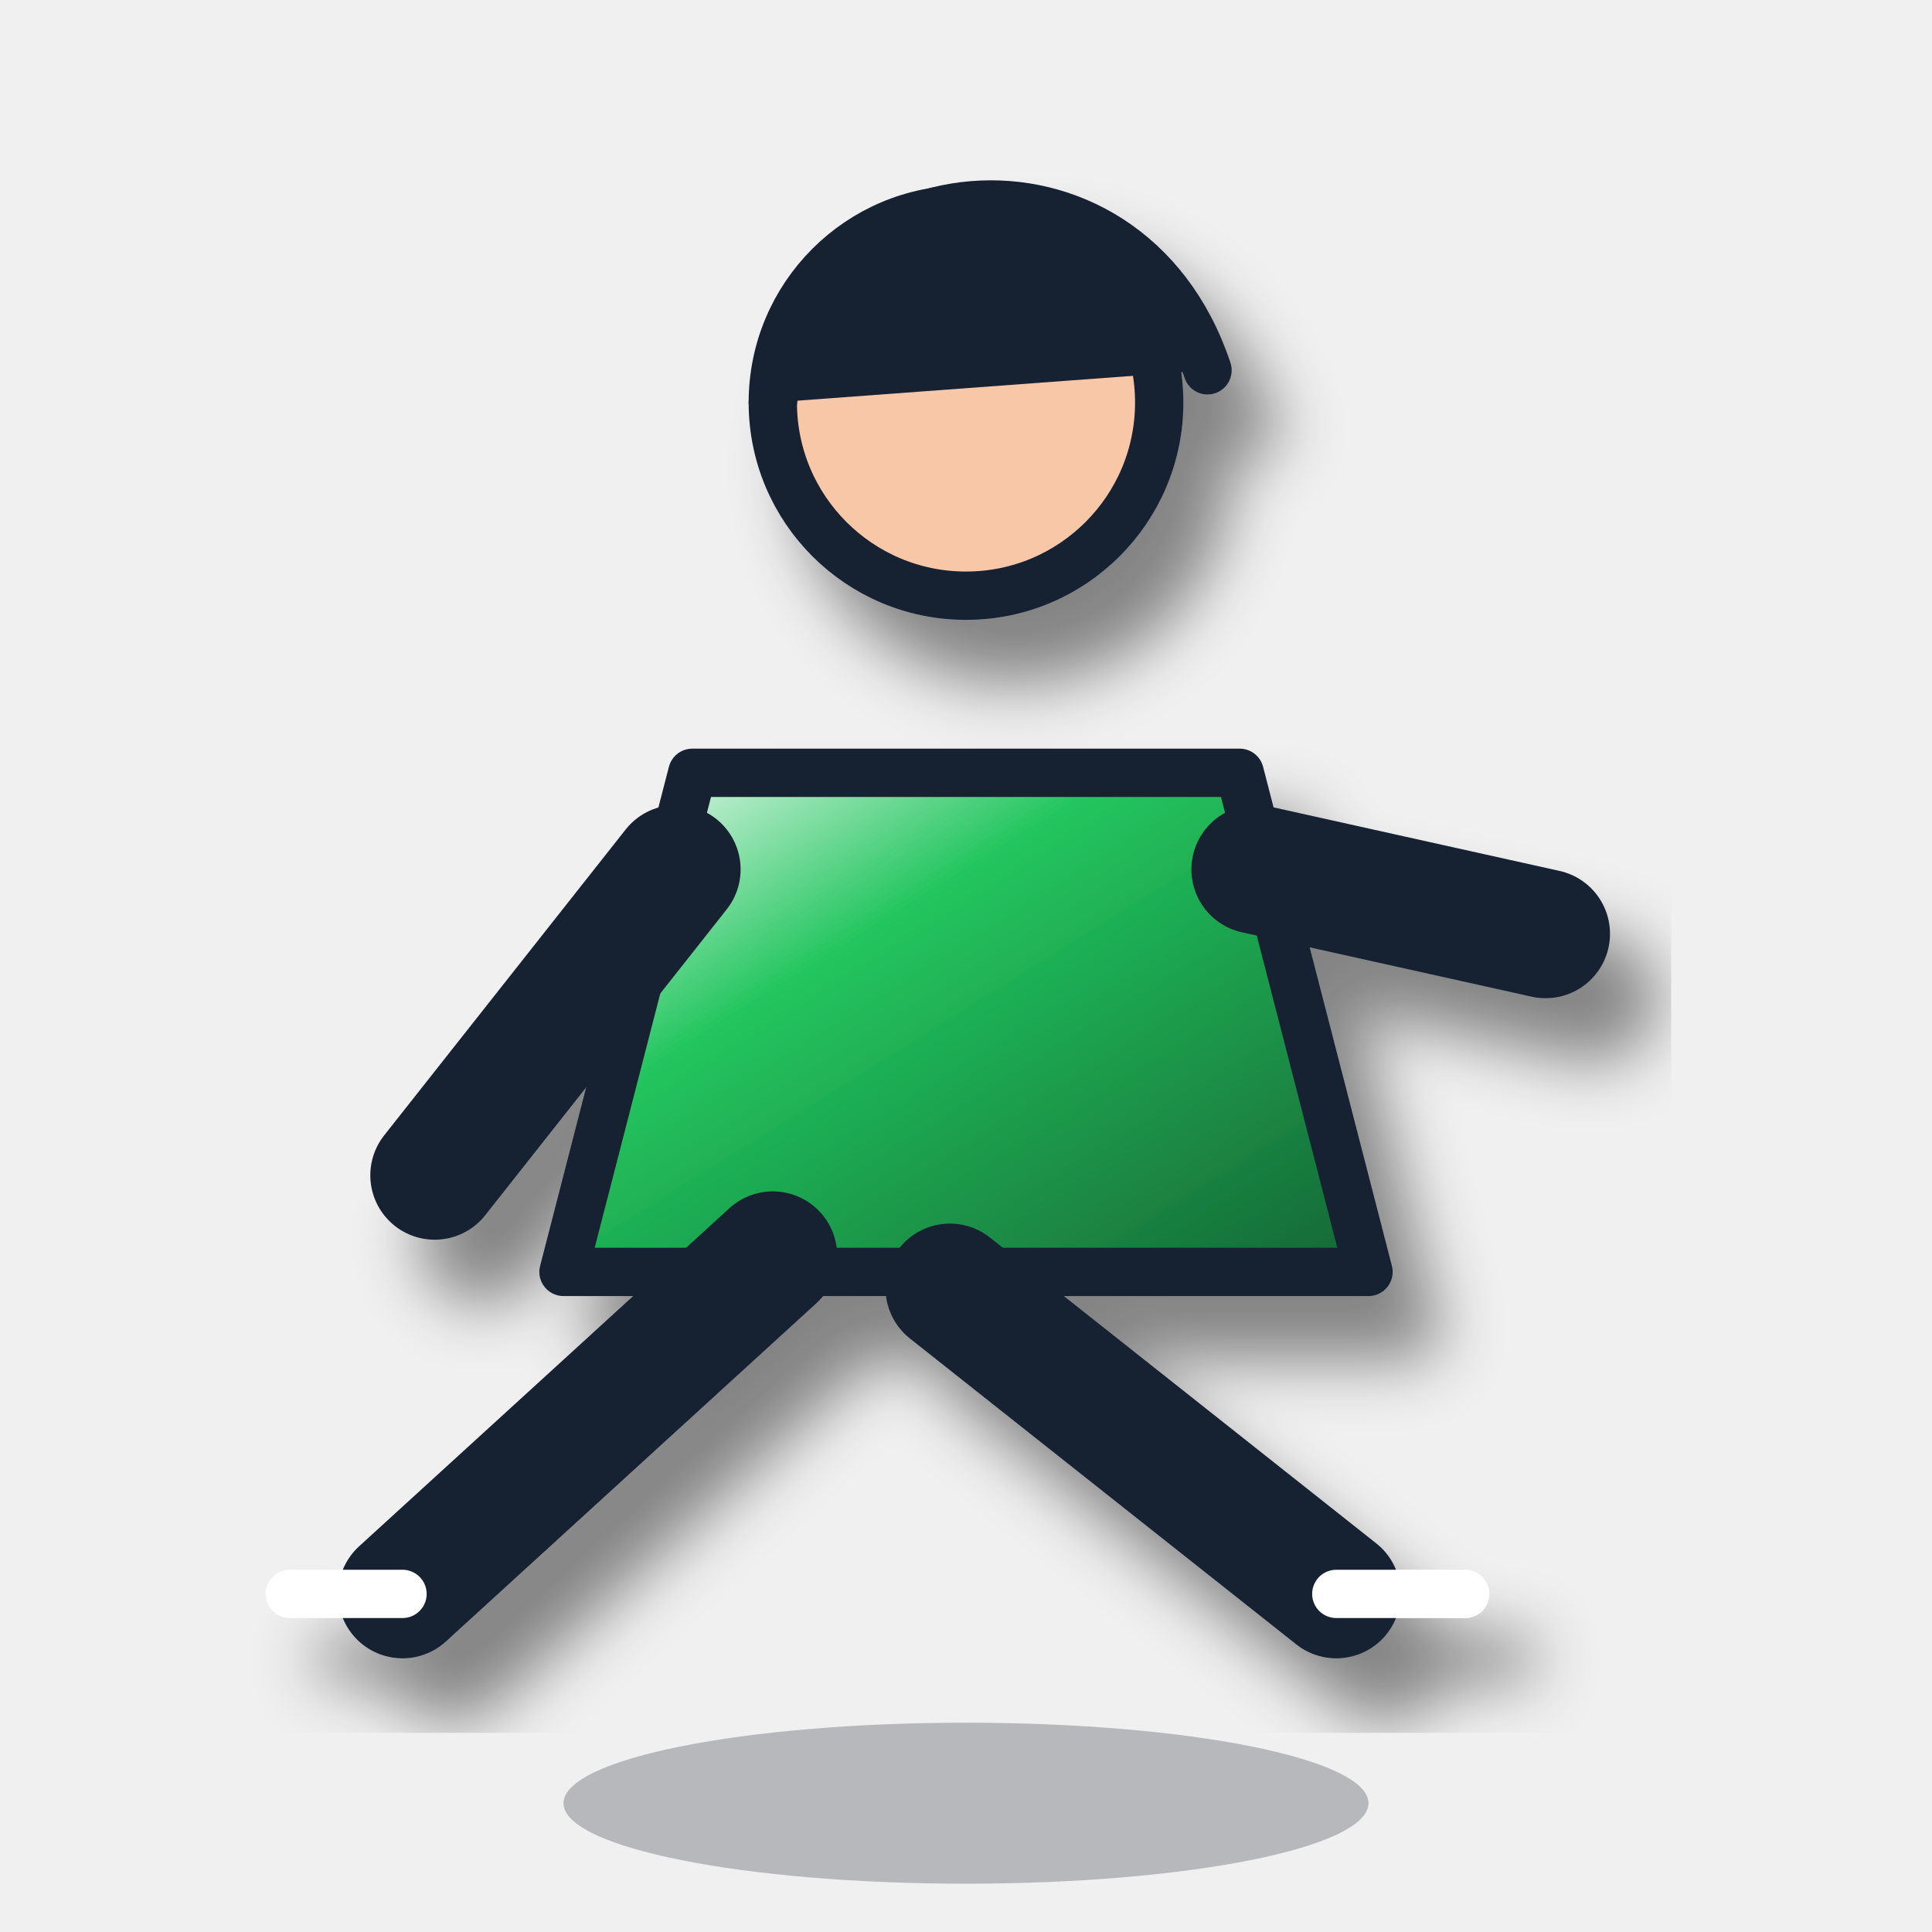
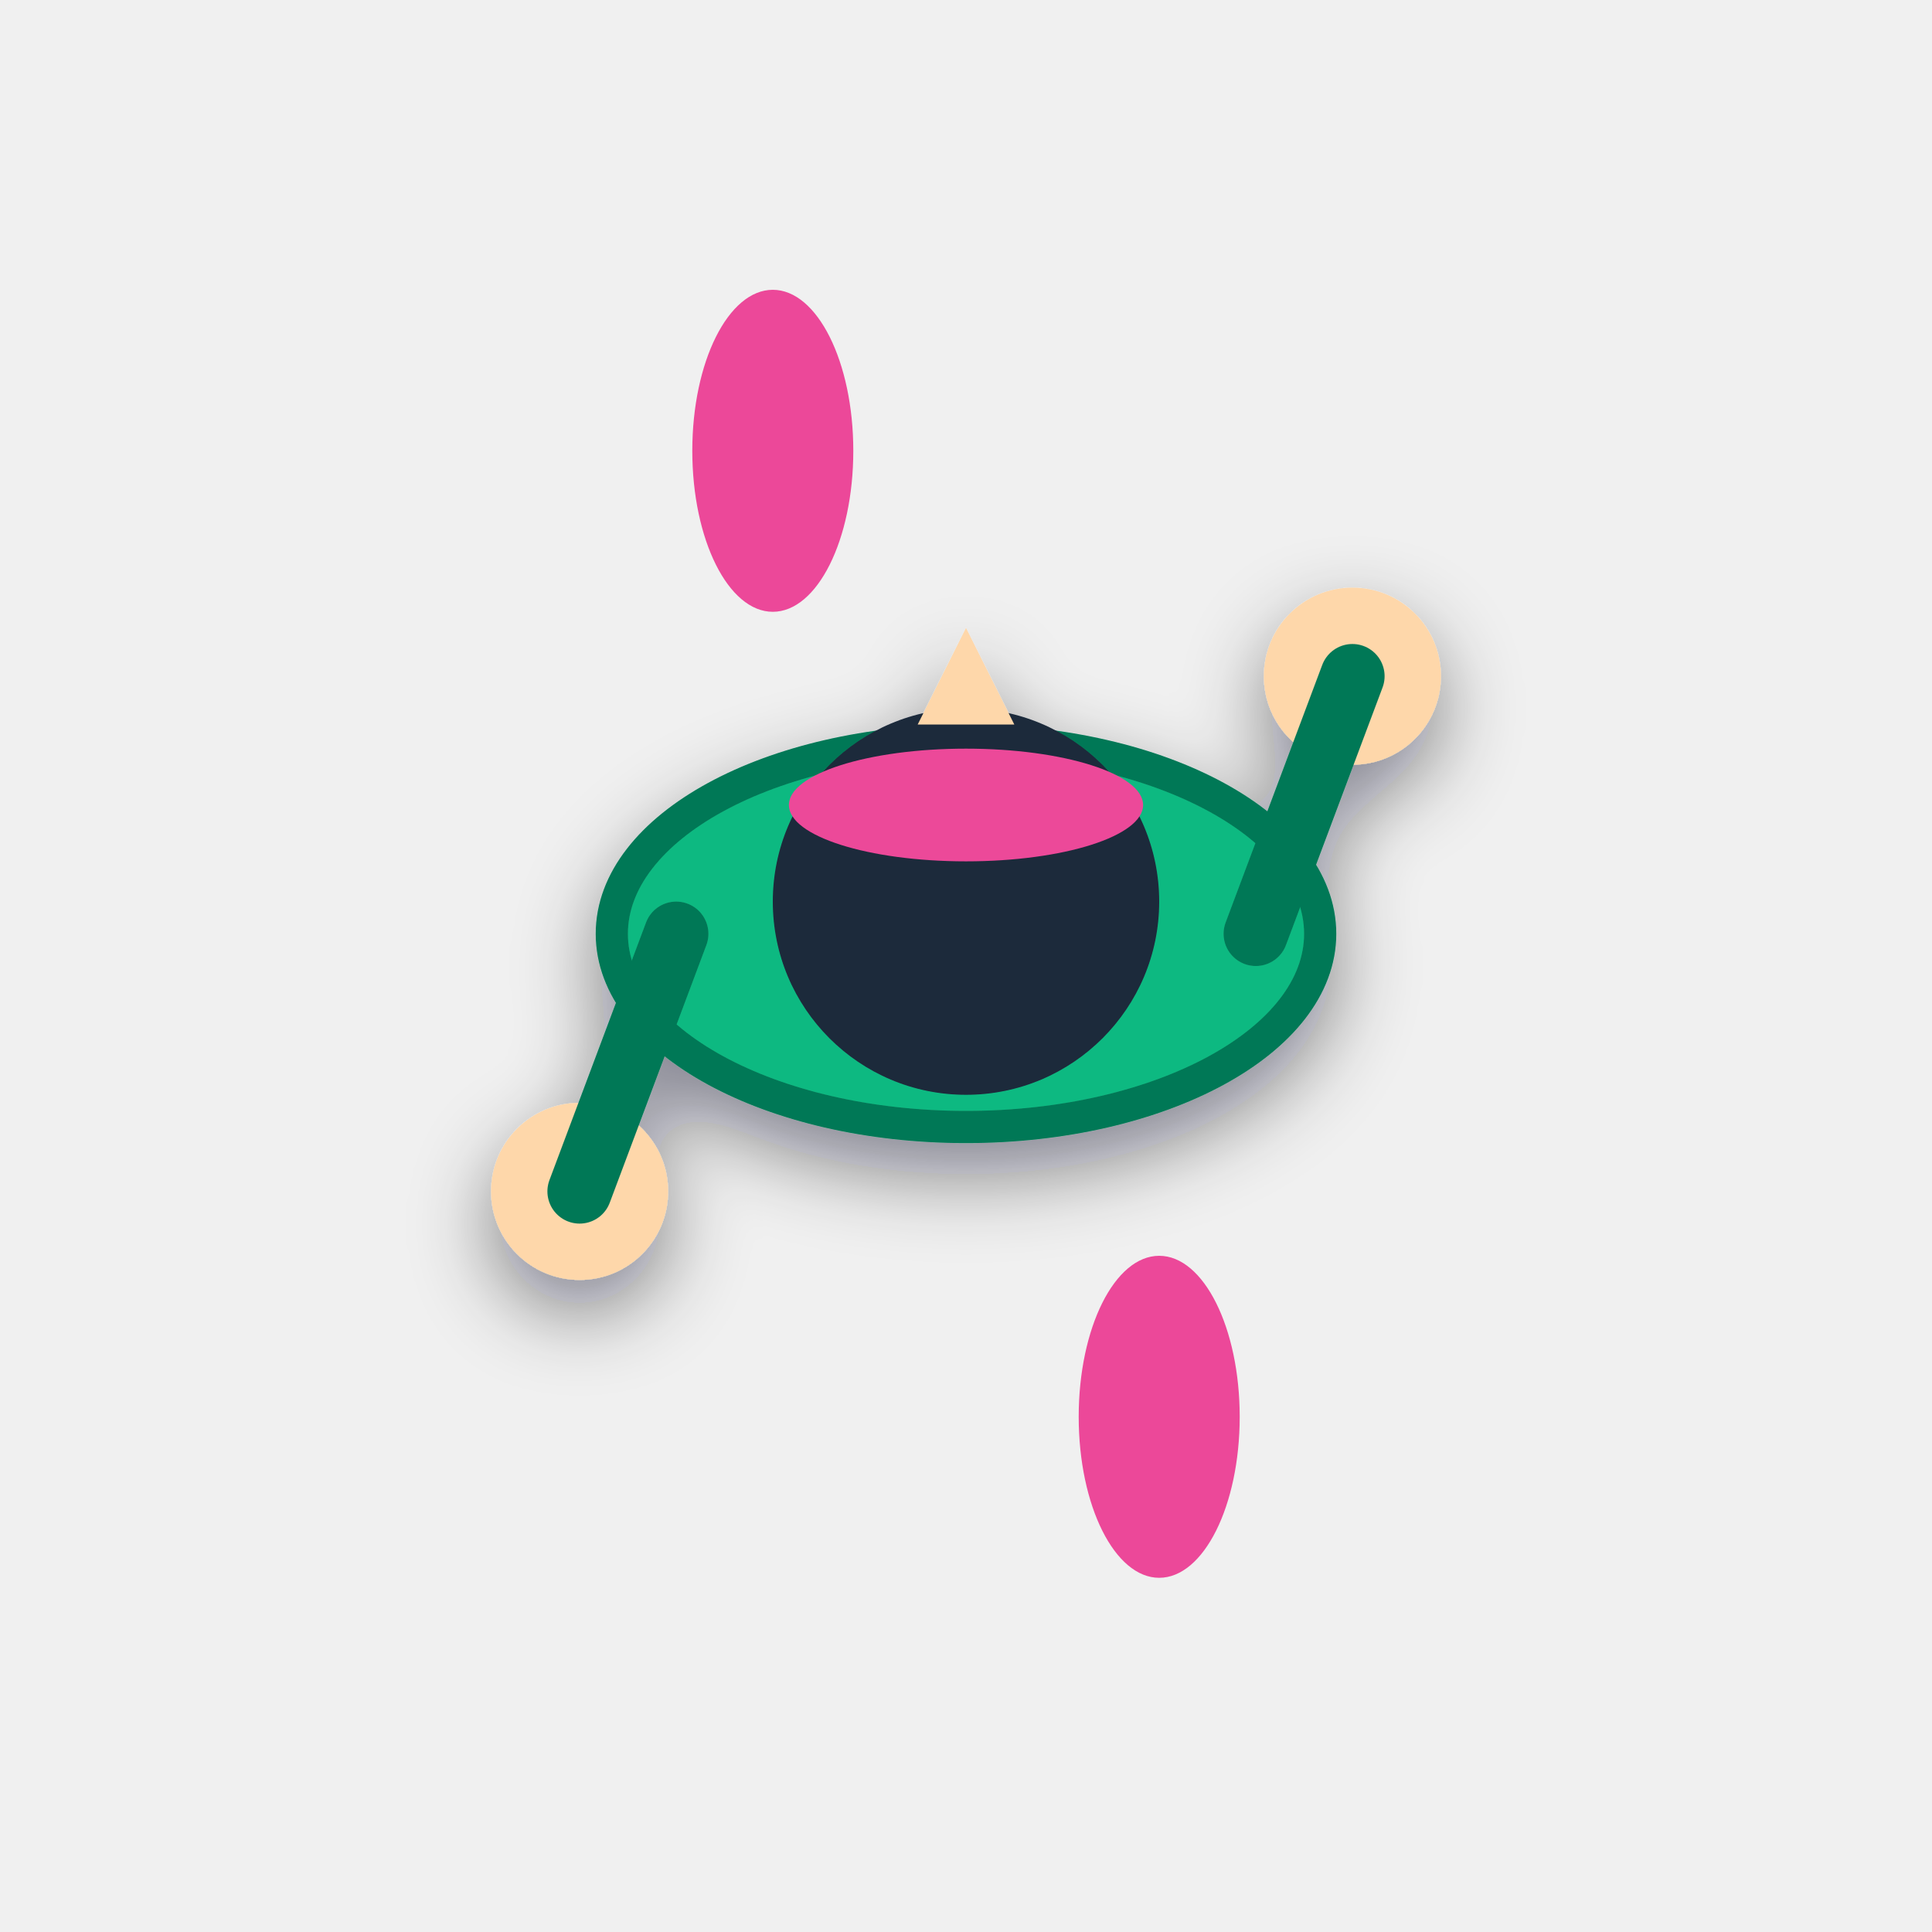
- <svg xmlns="http://www.w3.org/2000/svg" viewBox="0 0 120 120">
+ <svg xmlns="http://www.w3.org/2000/svg" viewBox="0 0 120 120" width="120" height="120">
  <defs>
-     <linearGradient id="g" x2="1" y2="1">
-       <stop stop-color="#fff" />
-       <stop offset=".35" stop-color="#22c55e" />
-       <stop offset="1" stop-color="#166534" />
-     </linearGradient>
-     <filter id="s">
-       <feDropShadow dx="3" dy="4" stdDeviation="2" flood-opacity=".45" />
+     <filter id="joggerShadow" x="-20%" y="-20%" width="140%" height="140%">
+       <feDropShadow dx="0" dy="2" stdDeviation="2.5" flood-color="#020617" flood-opacity="0.45" />
    </filter>
  </defs>
-   <ellipse cx="60" cy="112" rx="25" ry="5" fill="#07111f" opacity=".25" />
-   <g filter="url(#s)" stroke="#172033" stroke-width="3" stroke-linecap="round" stroke-linejoin="round">
-     <circle cx="60" cy="25" r="12" fill="#f8c7a8" />
-     <path d="M48 25c2-15 22-17 27-2" fill="#172033" />
-     <path d="M43 48h34l8 31H35z" fill="url(#g)" />
-     <path d="M48 78 25 99m34-19 24 19M42 54 27 73m51-19 18 4" fill="none" stroke="#172033" stroke-width="8" />
-     <path d="M25 99h-7m65 0h8" stroke="#fff" stroke-width="3" />
+   <ellipse cx="48" cy="28" rx="5" ry="10" fill="#ec4899" />
+   <ellipse cx="72" cy="88" rx="5" ry="10" fill="#ec4899" />
+   <g filter="url(#joggerShadow)">
+     <ellipse cx="60" cy="58" rx="22" ry="12" fill="#10b981" stroke="#047857" stroke-width="2" />
+     <circle cx="36" cy="74" r="5.5" fill="#fed7aa" />
+     <line x1="42" y1="58" x2="36" y2="74" stroke="#047857" stroke-width="4" stroke-linecap="round" />
+     <circle cx="84" cy="42" r="5.5" fill="#fed7aa" />
+     <line x1="78" y1="58" x2="84" y2="42" stroke="#047857" stroke-width="4" stroke-linecap="round" />
+     <circle cx="60" cy="56" r="12" fill="#1e293b" />
+     <ellipse cx="60" cy="50" rx="11" ry="3.5" fill="#ec4899" />
+     <polygon points="60,39 57,45 63,45" fill="#fed7aa" />
  </g>
</svg>
